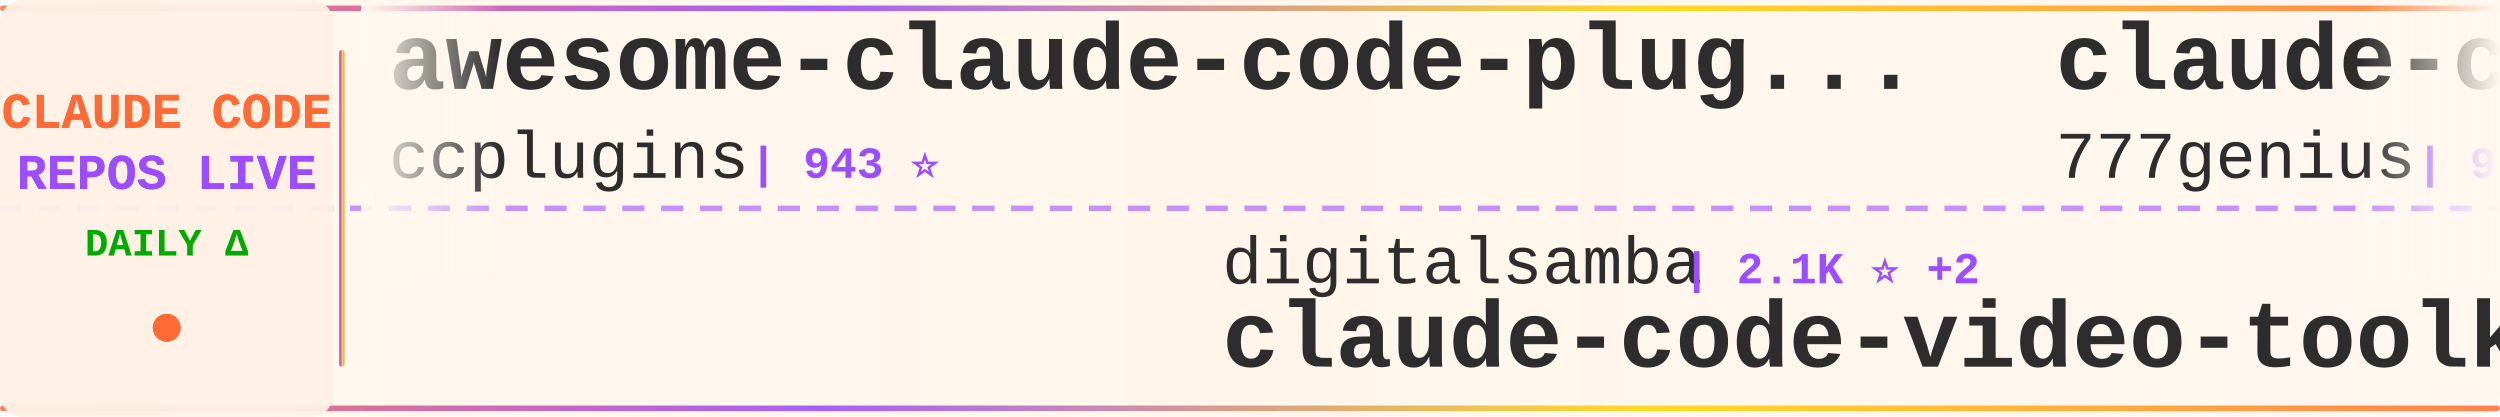
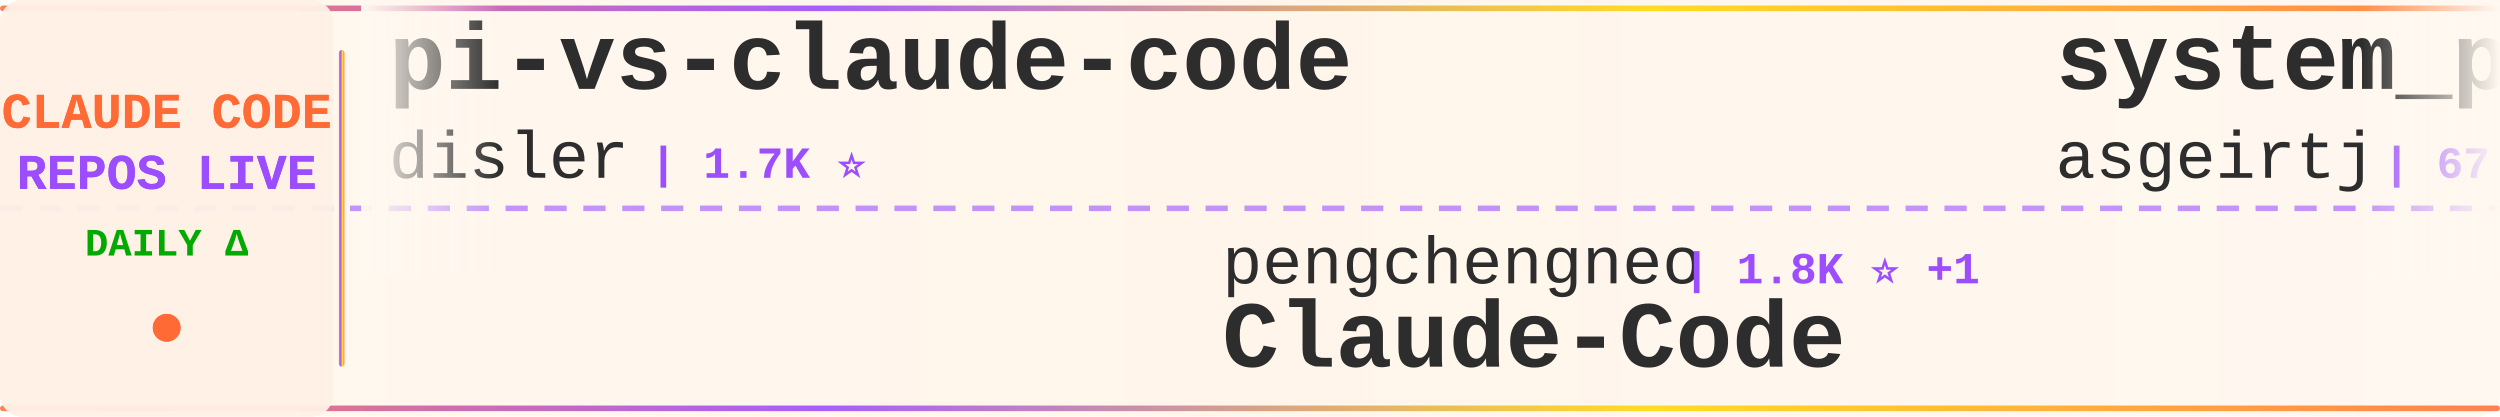
<svg xmlns="http://www.w3.org/2000/svg" width="900" height="150">
  <defs>
    <linearGradient id="tickerBg" x1="0%" y1="0%" x2="100%" y2="0%">
      <stop offset="0%" style="stop-color:#fff8f0;stop-opacity:0.98" />
      <stop offset="50%" style="stop-color:#fff5eb;stop-opacity:1" />
      <stop offset="100%" style="stop-color:#fff8f0;stop-opacity:0.98" />
    </linearGradient>
    <linearGradient id="borderGrad" x1="0%" y1="0%" x2="100%" y2="0%">
      <stop offset="0%" style="stop-color:#FF6B35;stop-opacity:0.85">
        <animate attributeName="stop-opacity" values="0.85;1;0.85" dur="2s" repeatCount="indefinite" />
      </stop>
      <stop offset="33%" style="stop-color:#9C4EFF;stop-opacity:0.9">
        <animate attributeName="stop-opacity" values="0.9;1;0.9" dur="2.2s" repeatCount="indefinite" />
      </stop>
      <stop offset="66%" style="stop-color:#FFD700;stop-opacity:0.85">
        <animate attributeName="stop-opacity" values="0.85;1;0.85" dur="1.8s" repeatCount="indefinite" />
      </stop>
      <stop offset="100%" style="stop-color:#FF6B35;stop-opacity:0.85">
        <animate attributeName="stop-opacity" values="0.85;1;0.85" dur="2s" repeatCount="indefinite" />
      </stop>
    </linearGradient>
    <filter id="textGlow">
      <feGaussianBlur stdDeviation="0.15" result="coloredBlur" />
      <feMerge>
        <feMergeNode in="coloredBlur" />
        <feMergeNode in="SourceGraphic" />
      </feMerge>
    </filter>
    <filter id="metricGlow">
      <feGaussianBlur stdDeviation="0.2" result="coloredBlur" />
      <feMerge>
        <feMergeNode in="coloredBlur" />
        <feMergeNode in="SourceGraphic" />
      </feMerge>
    </filter>
    <linearGradient id="leftFade" x1="0%" y1="0%" x2="100%" y2="0%">
      <stop offset="0%" style="stop-color:#fff8f0;stop-opacity:1" />
      <stop offset="100%" style="stop-color:#fff8f0;stop-opacity:0" />
    </linearGradient>
    <linearGradient id="rightFade" x1="0%" y1="0%" x2="100%" y2="0%">
      <stop offset="0%" style="stop-color:#fff8f0;stop-opacity:0" />
      <stop offset="100%" style="stop-color:#fff8f0;stop-opacity:1" />
    </linearGradient>
  </defs>
  <rect width="900" height="150" fill="url(#tickerBg)" rx="8" />
  <rect x="0" y="2" width="900" height="2" fill="url(#borderGrad)" rx="1" />
  <rect x="0" y="146" width="900" height="2" fill="url(#borderGrad)" rx="1" />
  <line x1="0" y1="75" x2="900" y2="75" stroke="#9C4EFF" stroke-width="2" stroke-dasharray="8 6" opacity="0.6" />
  <rect x="0" y="0" width="120" height="150" fill="#fff0e6" opacity="0.95" rx="8" />
  <text x="60" y="46" font-family="'Courier New', monospace" font-size="18" font-weight="bold" fill="#FF6B35" text-anchor="middle" filter="url(#textGlow)">
    CLAUDE CODE
  </text>
  <text x="60" y="68" font-family="'Courier New', monospace" font-size="18" font-weight="bold" fill="#9C4EFF" text-anchor="middle" filter="url(#textGlow)">
    REPOS LIVE
  </text>
  <text x="60" y="92" font-family="'Courier New', monospace" font-size="14" font-weight="bold" fill="#00aa00" text-anchor="middle">
    DAILY Δ
  </text>
  <circle cx="60" cy="118" r="5" fill="#FF6B35" filter="url(#metricGlow)">
    <animate attributeName="r" values="4;6;4" dur="1.5s" repeatCount="indefinite" />
    <animate attributeName="opacity" values="0.6;1;0.6" dur="1.5s" repeatCount="indefinite" />
  </circle>
  <rect x="122" y="18" width="2" height="114" fill="url(#borderGrad)" rx="1" />
  <clipPath id="tickerClip">
    <rect x="130" y="0" width="770" height="150" />
  </clipPath>
  <g clip-path="url(#tickerClip)">
    <g id="tickerItems">
      <animateTransform attributeName="transform" attributeType="XML" type="translate" from="0 0" to="-3000 0" dur="54s" repeatCount="indefinite" />
      <g transform="translate(0, 0)">
-         <text x="140" y="32" font-family="'Courier New', monospace" font-size="34" font-weight="bold" fill="#2d2d2d">awesome-claude-code-plug...</text>
-         <text x="140" y="64" font-family="'Courier New', monospace" font-size="24" font-weight="normal" fill="#2d2d2d" opacity="1.0">ccplugins</text>
-         <text x="270" y="64" font-family="'Courier New', monospace" font-size="16" font-weight="bold" fill="#9C4EFF"> | 943 ⭐</text>
+         <text x="140" y="32" font-family="'Courier New', monospace" font-size="34" font-weight="bold" fill="#2d2d2d">pi-vs-claude-code</text>
+         <text x="140" y="64" font-family="'Courier New', monospace" font-size="24" font-weight="normal" fill="#2d2d2d" opacity="1.0">disler</text>
+         <text x="234" y="64" font-family="'Courier New', monospace" font-size="16" font-weight="bold" fill="#9C4EFF"> | 1.7K ⭐</text>
      </g>
      <g transform="translate(300, 0)">
-         <text x="140" y="102" font-family="'Courier New', monospace" font-size="24" font-weight="normal" fill="#2d2d2d" opacity="1.0">digitalsamba</text>
-         <text x="306" y="102" font-family="'Courier New', monospace" font-size="16" font-weight="bold" fill="#9C4EFF"> | 2.1K ⭐ +2</text>
-         <text x="140" y="132" font-family="'Courier New', monospace" font-size="34" font-weight="bold" fill="#2d2d2d">claude-code-video-toolki...</text>
+         <text x="140" y="102" font-family="'Courier New', monospace" font-size="24" font-weight="normal" fill="#2d2d2d" opacity="1.0">pengchengneo</text>
+         <text x="306" y="102" font-family="'Courier New', monospace" font-size="16" font-weight="bold" fill="#9C4EFF"> | 1.8K ⭐ +1</text>
+         <text x="140" y="132" font-family="'Courier New', monospace" font-size="34" font-weight="bold" fill="#2d2d2d">Claude-Code</text>
      </g>
      <g transform="translate(600, 0)">
-         <text x="140" y="32" font-family="'Courier New', monospace" font-size="34" font-weight="bold" fill="#2d2d2d">claude-code-source-code</text>
-         <text x="140" y="64" font-family="'Courier New', monospace" font-size="24" font-weight="normal" fill="#2d2d2d" opacity="1.0">777genius</text>
-         <text x="270" y="64" font-family="'Courier New', monospace" font-size="16" font-weight="bold" fill="#9C4EFF"> | 933 ⭐</text>
+         <text x="140" y="32" font-family="'Courier New', monospace" font-size="34" font-weight="bold" fill="#2d2d2d">system_prompts_leaks</text>
+         <text x="140" y="64" font-family="'Courier New', monospace" font-size="24" font-weight="normal" fill="#2d2d2d" opacity="1.0">asgeirtj</text>
+         <text x="258" y="64" font-family="'Courier New', monospace" font-size="16" font-weight="bold" fill="#9C4EFF"> | 67.4K ⭐ +35</text>
      </g>
      <g transform="translate(900, 0)">
-         <text x="140" y="102" font-family="'Courier New', monospace" font-size="24" font-weight="normal" fill="#2d2d2d" opacity="1.0">Cranot</text>
-         <text x="234" y="102" font-family="'Courier New', monospace" font-size="16" font-weight="bold" fill="#9C4EFF"> | 2.9K ⭐</text>
-         <text x="140" y="132" font-family="'Courier New', monospace" font-size="34" font-weight="bold" fill="#2d2d2d">claude-code-guide</text>
+         <text x="140" y="102" font-family="'Courier New', monospace" font-size="24" font-weight="normal" fill="#2d2d2d" opacity="1.0">repowise-dev</text>
+         <text x="306" y="102" font-family="'Courier New', monospace" font-size="16" font-weight="bold" fill="#9C4EFF"> | 1.2K ⭐</text>
+         <text x="140" y="132" font-family="'Courier New', monospace" font-size="34" font-weight="bold" fill="#2d2d2d">claude-code-prompts</text>
      </g>
      <g transform="translate(1200, 0)">
-         <text x="140" y="32" font-family="'Courier New', monospace" font-size="34" font-weight="bold" fill="#2d2d2d">claude-code-source</text>
-         <text x="140" y="64" font-family="'Courier New', monospace" font-size="24" font-weight="normal" fill="#2d2d2d" opacity="1.0">hangsman</text>
-         <text x="258" y="64" font-family="'Courier New', monospace" font-size="16" font-weight="bold" fill="#9C4EFF"> | 794 ⭐</text>
+         <text x="140" y="32" font-family="'Courier New', monospace" font-size="34" font-weight="bold" fill="#2d2d2d">claude-code-source-code-...</text>
+         <text x="140" y="64" font-family="'Courier New', monospace" font-size="24" font-weight="normal" fill="#2d2d2d" opacity="1.0">ghuntley</text>
+         <text x="258" y="64" font-family="'Courier New', monospace" font-size="16" font-weight="bold" fill="#9C4EFF"> | 992 ⭐</text>
      </g>
      <g transform="translate(1500, 0)">
-         <text x="140" y="102" font-family="'Courier New', monospace" font-size="24" font-weight="normal" fill="#2d2d2d" opacity="1.0">davila7</text>
-         <text x="246" y="102" font-family="'Courier New', monospace" font-size="16" font-weight="bold" fill="#9C4EFF"> | 30.8K ⭐ +3</text>
-         <text x="140" y="132" font-family="'Courier New', monospace" font-size="34" font-weight="bold" fill="#2d2d2d">claude-code-templates</text>
+         <text x="140" y="102" font-family="'Courier New', monospace" font-size="24" font-weight="normal" fill="#2d2d2d" opacity="1.0">Windy3f3f3f3f</text>
+         <text x="318" y="102" font-family="'Courier New', monospace" font-size="16" font-weight="bold" fill="#9C4EFF"> | 3.6K ⭐ +4</text>
+         <text x="140" y="132" font-family="'Courier New', monospace" font-size="34" font-weight="bold" fill="#2d2d2d">how-claude-code-works</text>
      </g>
      <g transform="translate(1800, 0)">
-         <text x="140" y="32" font-family="'Courier New', monospace" font-size="34" font-weight="bold" fill="#2d2d2d">edmunds-claude-code</text>
-         <text x="140" y="64" font-family="'Courier New', monospace" font-size="24" font-weight="normal" fill="#2d2d2d" opacity="1.0">edmund-io</text>
-         <text x="270" y="64" font-family="'Courier New', monospace" font-size="16" font-weight="bold" fill="#9C4EFF"> | 1.5K ⭐</text>
+         <text x="140" y="32" font-family="'Courier New', monospace" font-size="34" font-weight="bold" fill="#2d2d2d">claude-code-rust</text>
+         <text x="140" y="64" font-family="'Courier New', monospace" font-size="24" font-weight="normal" fill="#2d2d2d" opacity="1.0">lorryjovens-hub</text>
+         <text x="342" y="64" font-family="'Courier New', monospace" font-size="16" font-weight="bold" fill="#9C4EFF"> | 1.7K ⭐</text>
      </g>
      <g transform="translate(2100, 0)">
-         <text x="140" y="102" font-family="'Courier New', monospace" font-size="24" font-weight="normal" fill="#2d2d2d" opacity="1.0">AICoderTudou</text>
-         <text x="306" y="102" font-family="'Courier New', monospace" font-size="16" font-weight="bold" fill="#9C4EFF"> | 493 ⭐</text>
-         <text x="140" y="132" font-family="'Courier New', monospace" font-size="34" font-weight="bold" fill="#2d2d2d">claude-code-tudou</text>
+         <text x="140" y="102" font-family="'Courier New', monospace" font-size="24" font-weight="normal" fill="#2d2d2d" opacity="1.0">andrew-kramer-inno</text>
+         <text x="378" y="102" font-family="'Courier New', monospace" font-size="16" font-weight="bold" fill="#9C4EFF"> | 596 ⭐</text>
+         <text x="140" y="132" font-family="'Courier New', monospace" font-size="34" font-weight="bold" fill="#2d2d2d">claude-code-source-build</text>
      </g>
      <g transform="translate(2400, 0)">
-         <text x="140" y="32" font-family="'Courier New', monospace" font-size="34" font-weight="bold" fill="#2d2d2d">claude-code-my-workflow</text>
-         <text x="140" y="64" font-family="'Courier New', monospace" font-size="24" font-weight="normal" fill="#2d2d2d" opacity="1.0">pedrohcgs</text>
-         <text x="270" y="64" font-family="'Courier New', monospace" font-size="16" font-weight="bold" fill="#9C4EFF"> | 1.6K ⭐ +2</text>
+         <text x="140" y="32" font-family="'Courier New', monospace" font-size="34" font-weight="bold" fill="#2d2d2d">claude-code-guide</text>
+         <text x="140" y="64" font-family="'Courier New', monospace" font-size="24" font-weight="normal" fill="#2d2d2d" opacity="1.0">Cranot</text>
+         <text x="234" y="64" font-family="'Courier New', monospace" font-size="16" font-weight="bold" fill="#9C4EFF"> | 2.9K ⭐</text>
      </g>
      <g transform="translate(2700, 0)">
-         <text x="140" y="102" font-family="'Courier New', monospace" font-size="24" font-weight="normal" fill="#2d2d2d" opacity="1.0">kodu-ai</text>
-         <text x="246" y="102" font-family="'Courier New', monospace" font-size="16" font-weight="bold" fill="#9C4EFF"> | 5.2K ⭐</text>
-         <text x="140" y="132" font-family="'Courier New', monospace" font-size="34" font-weight="bold" fill="#2d2d2d">claude-coder</text>
+         <text x="140" y="102" font-family="'Courier New', monospace" font-size="24" font-weight="normal" fill="#2d2d2d" opacity="1.0">centminmod</text>
+         <text x="282" y="102" font-family="'Courier New', monospace" font-size="16" font-weight="bold" fill="#9C4EFF"> | 2.6K ⭐ +2.6K</text>
+         <text x="140" y="132" font-family="'Courier New', monospace" font-size="34" font-weight="bold" fill="#2d2d2d">my-claude-code-setup</text>
      </g>
      <g transform="translate(3000, 0)">
-         <text x="140" y="32" font-family="'Courier New', monospace" font-size="34" font-weight="bold" fill="#2d2d2d">awesome-claude-code-plug...</text>
-         <text x="140" y="64" font-family="'Courier New', monospace" font-size="24" font-weight="normal" fill="#2d2d2d" opacity="1.0">ccplugins</text>
-         <text x="270" y="64" font-family="'Courier New', monospace" font-size="16" font-weight="bold" fill="#9C4EFF"> | 943 ⭐</text>
+         <text x="140" y="32" font-family="'Courier New', monospace" font-size="34" font-weight="bold" fill="#2d2d2d">pi-vs-claude-code</text>
+         <text x="140" y="64" font-family="'Courier New', monospace" font-size="24" font-weight="normal" fill="#2d2d2d" opacity="1.0">disler</text>
+         <text x="234" y="64" font-family="'Courier New', monospace" font-size="16" font-weight="bold" fill="#9C4EFF"> | 1.7K ⭐</text>
      </g>
      <g transform="translate(3300, 0)">
-         <text x="140" y="102" font-family="'Courier New', monospace" font-size="24" font-weight="normal" fill="#2d2d2d" opacity="1.0">digitalsamba</text>
-         <text x="306" y="102" font-family="'Courier New', monospace" font-size="16" font-weight="bold" fill="#9C4EFF"> | 2.1K ⭐ +2</text>
-         <text x="140" y="132" font-family="'Courier New', monospace" font-size="34" font-weight="bold" fill="#2d2d2d">claude-code-video-toolki...</text>
+         <text x="140" y="102" font-family="'Courier New', monospace" font-size="24" font-weight="normal" fill="#2d2d2d" opacity="1.0">pengchengneo</text>
+         <text x="306" y="102" font-family="'Courier New', monospace" font-size="16" font-weight="bold" fill="#9C4EFF"> | 1.8K ⭐ +1</text>
+         <text x="140" y="132" font-family="'Courier New', monospace" font-size="34" font-weight="bold" fill="#2d2d2d">Claude-Code</text>
      </g>
      <g transform="translate(3600, 0)">
-         <text x="140" y="32" font-family="'Courier New', monospace" font-size="34" font-weight="bold" fill="#2d2d2d">claude-code-source-code</text>
-         <text x="140" y="64" font-family="'Courier New', monospace" font-size="24" font-weight="normal" fill="#2d2d2d" opacity="1.0">777genius</text>
-         <text x="270" y="64" font-family="'Courier New', monospace" font-size="16" font-weight="bold" fill="#9C4EFF"> | 933 ⭐</text>
+         <text x="140" y="32" font-family="'Courier New', monospace" font-size="34" font-weight="bold" fill="#2d2d2d">system_prompts_leaks</text>
+         <text x="140" y="64" font-family="'Courier New', monospace" font-size="24" font-weight="normal" fill="#2d2d2d" opacity="1.0">asgeirtj</text>
+         <text x="258" y="64" font-family="'Courier New', monospace" font-size="16" font-weight="bold" fill="#9C4EFF"> | 67.4K ⭐ +35</text>
      </g>
      <g transform="translate(3900, 0)">
-         <text x="140" y="102" font-family="'Courier New', monospace" font-size="24" font-weight="normal" fill="#2d2d2d" opacity="1.0">Cranot</text>
-         <text x="234" y="102" font-family="'Courier New', monospace" font-size="16" font-weight="bold" fill="#9C4EFF"> | 2.9K ⭐</text>
-         <text x="140" y="132" font-family="'Courier New', monospace" font-size="34" font-weight="bold" fill="#2d2d2d">claude-code-guide</text>
+         <text x="140" y="102" font-family="'Courier New', monospace" font-size="24" font-weight="normal" fill="#2d2d2d" opacity="1.0">repowise-dev</text>
+         <text x="306" y="102" font-family="'Courier New', monospace" font-size="16" font-weight="bold" fill="#9C4EFF"> | 1.2K ⭐</text>
+         <text x="140" y="132" font-family="'Courier New', monospace" font-size="34" font-weight="bold" fill="#2d2d2d">claude-code-prompts</text>
      </g>
    </g>
  </g>
  <rect x="130" y="0" width="50" height="100" fill="url(#leftFade)" />
  <rect x="850" y="0" width="50" height="100" fill="url(#rightFade)" />
</svg>
